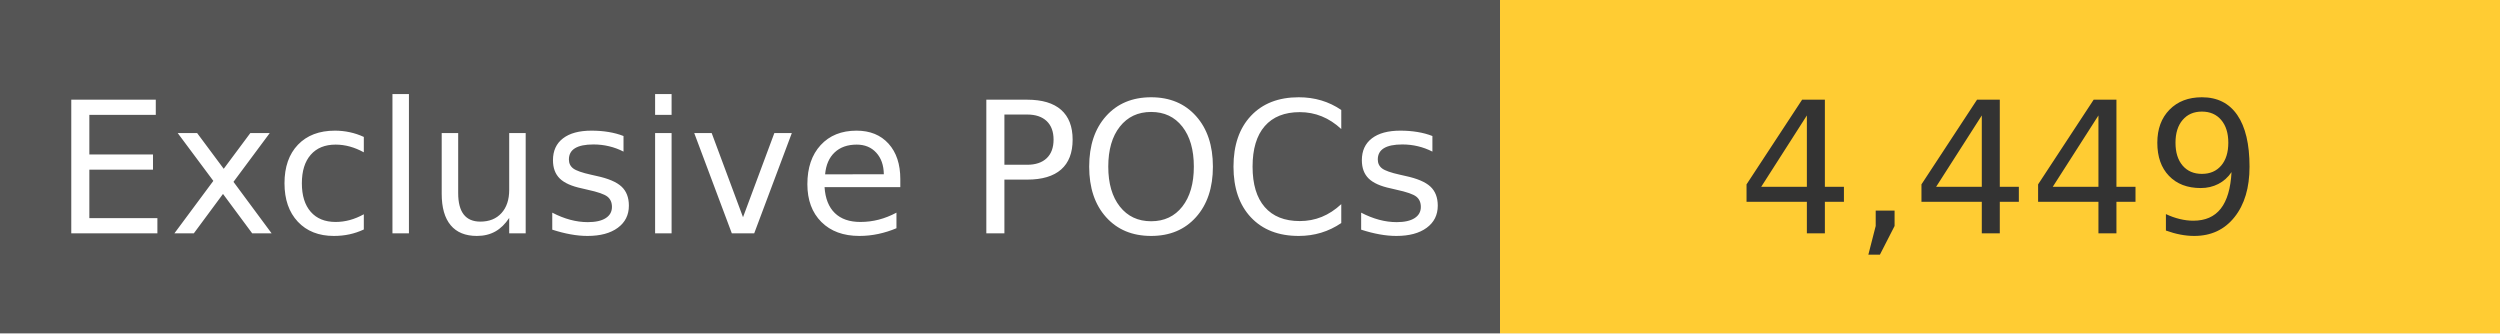
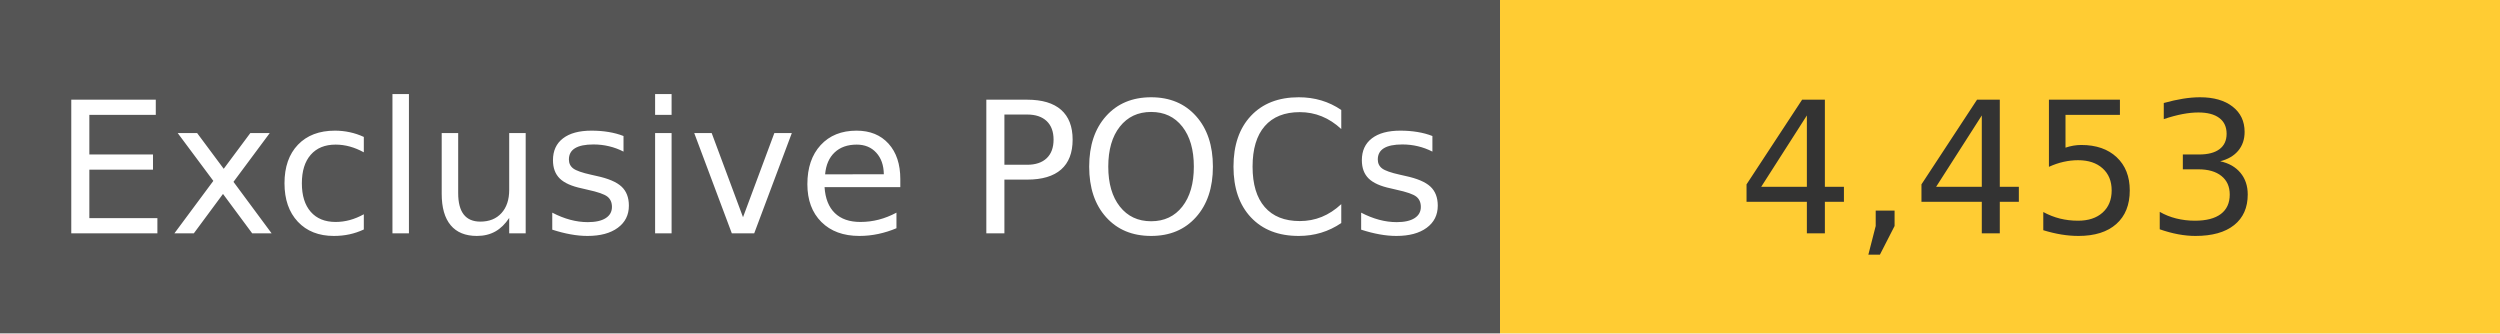
<svg xmlns="http://www.w3.org/2000/svg" width="150" height="20" role="img">
  <linearGradient id="s" x2="0" y2="100%">
    <stop offset="0" stop-color="#bbb" stop-opacity=".1" />
    <stop offset="1" stop-opacity=".1" />
  </linearGradient>
  <g>
    <rect width="90" height="20" fill="#555" />
    <rect x="90" width="267" height="20" fill="#ffcc33" />
  </g>
  <g fill="#fff" text-anchor="middle" font-family="Verdana,Geneva,DejaVu Sans,sans-serif" text-rendering="geometricPrecision" font-size="110">
    <text x="450" y="140" transform="scale(.1)" fill="#fff">
            Exclusive POCs
        </text>
    <text x="1200" y="140" transform="scale(.1)" fill="#333">
-             4,449
+             4,453
        </text>
  </g>
</svg>
